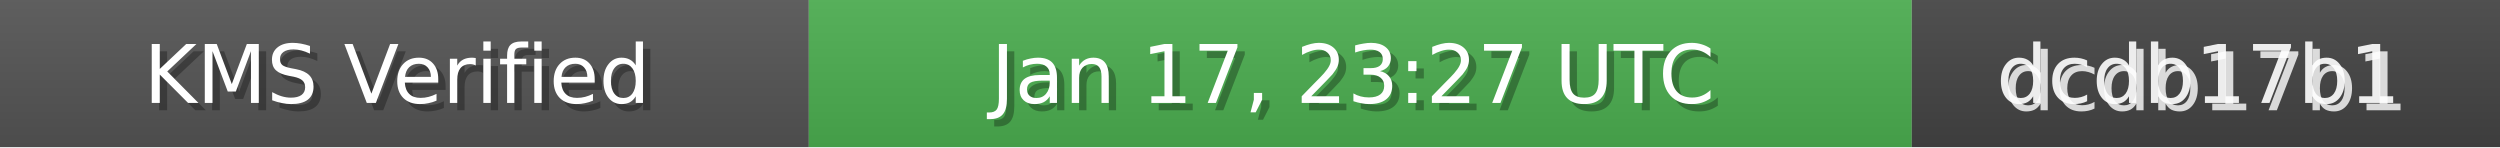
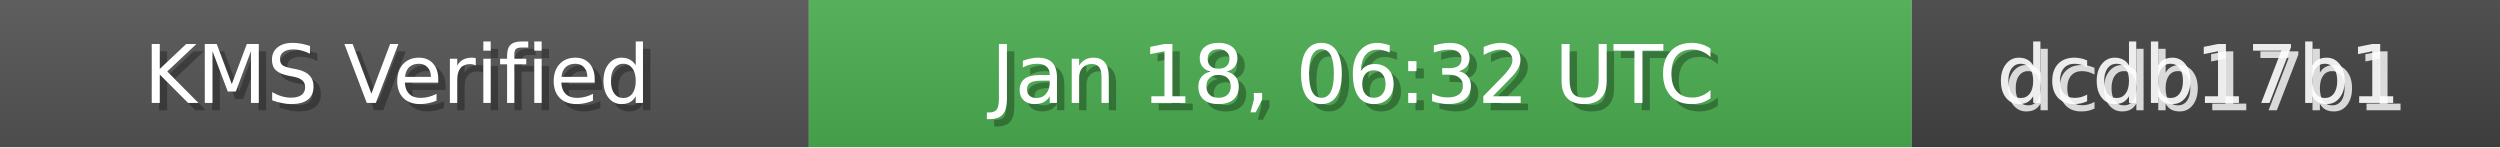
<svg xmlns="http://www.w3.org/2000/svg" width="340" height="20" role="img">
  <linearGradient id="bg" x2="0" y2="100%">
    <stop offset="0" stop-color="#bbb" stop-opacity=".1" />
    <stop offset="1" stop-opacity=".1" />
  </linearGradient>
  <rect width="110" height="20" fill="#555" />
  <rect x="110" width="150" height="20" fill="#4CAF50" />
  <rect x="260" width="80" height="20" fill="#444" />
  <rect width="340" height="20" fill="url(#bg)" />
  <g fill="#fff" text-anchor="middle" font-family="Verdana,Geneva,DejaVu Sans,sans-serif" font-size="11">
    <text x="55" y="15" fill="#000" fill-opacity=".3">KMS Verified</text>
    <text x="54" y="14">KMS Verified</text>
-     <text x="185" y="15" fill="#000" fill-opacity=".3">Jan 17, 23:27 UTC</text>
-     <text x="184" y="14">Jan 17, 23:27 UTC</text>
+     <text x="185" y="15" fill="#000" fill-opacity=".3">Jan 18, 06:32 UTC</text>
+     <text x="184" y="14">Jan 18, 06:32 UTC</text>
    <text x="300" y="15" fill="#fff" fill-opacity=".8">dcdb17b1</text>
    <text x="299" y="14" fill="#fff" fill-opacity=".9">dcdb17b1</text>
  </g>
</svg>
